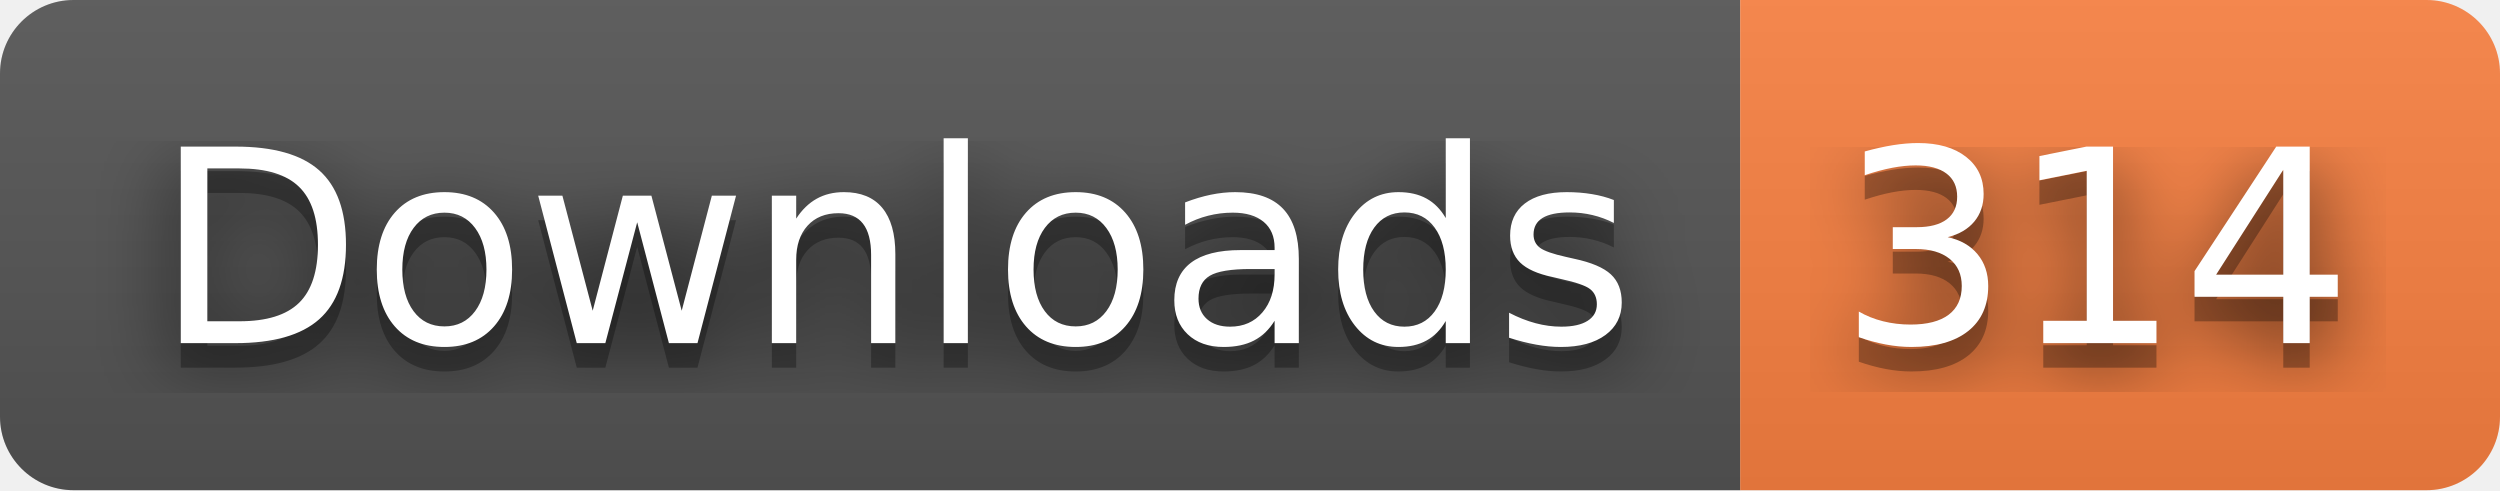
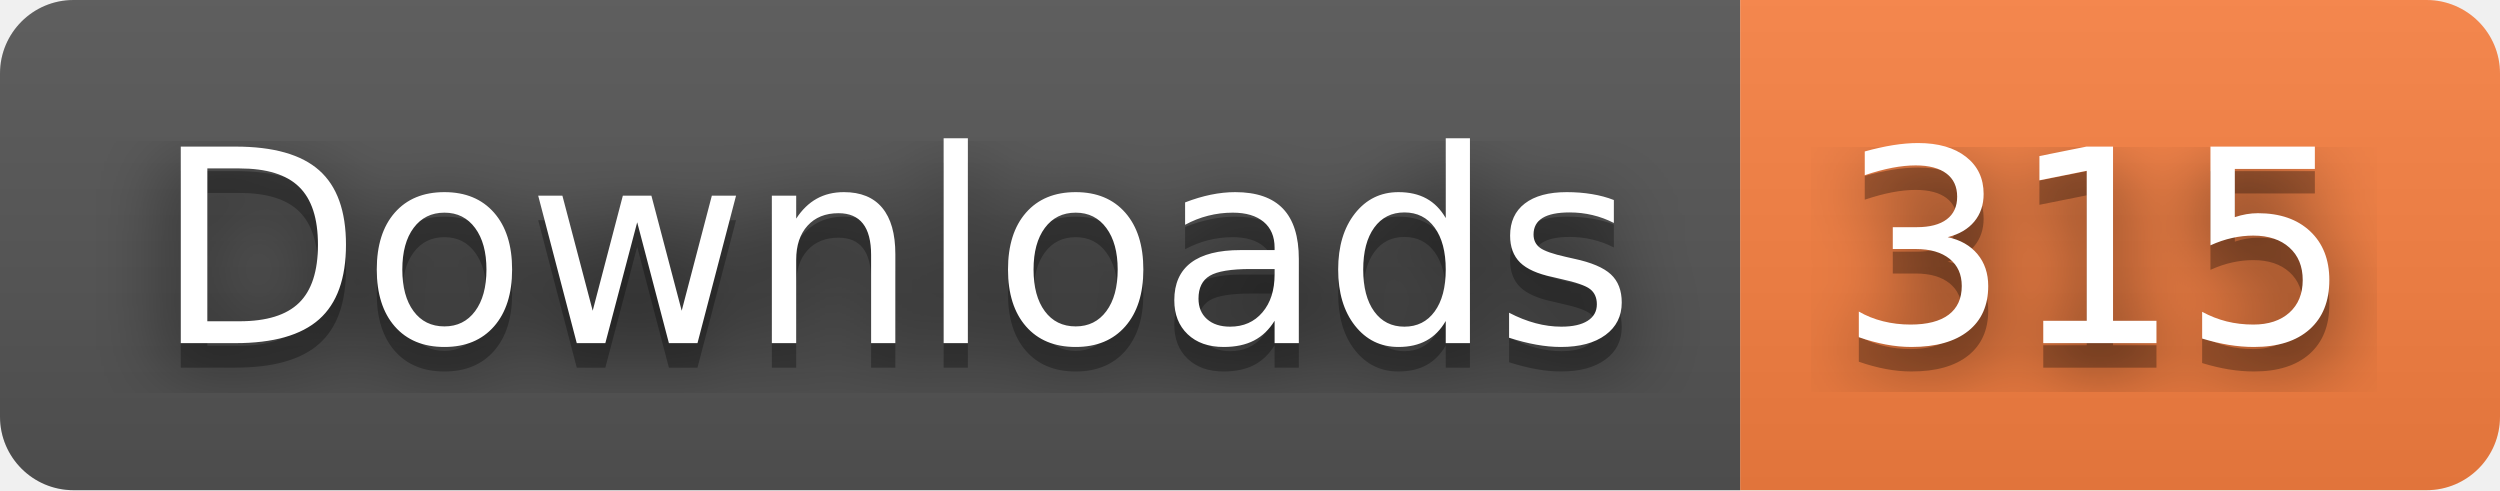
- <svg xmlns="http://www.w3.org/2000/svg" width="102" height="20" role="img" aria-label="Downloads: 314">
+ <svg xmlns="http://www.w3.org/2000/svg" width="102" height="20" role="img" aria-label="Downloads: 315">
  <filter id="blur">
    <feGaussianBlur stdDeviation="16" />
  </filter>
  <linearGradient id="s" x2="0" y2="100%">
    <stop offset="0" stop-color="#bbb" stop-opacity=".1" />
    <stop offset="1" stop-opacity=".1" />
  </linearGradient>
  <clipPath id="r">
    <rect width="102" height="20" rx="3" />
  </clipPath>
  <g clip-path="url(#r)">
    <rect width="71" height="20" fill="#555" />
    <rect x="71" width="31" height="20" fill="#fa8142" />
    <rect width="102" height="20" fill="url(#s)" />
  </g>
  <g fill="#fff" text-anchor="middle" font-family="Verdana,Geneva,DejaVu Sans,sans-serif" text-rendering="geometricPrecision" font-size="110">
    <g transform="scale(.1)">
      <g aria-hidden="true" fill="#010101">
        <text x="365" y="150" fill-opacity=".8" filter="url(#blur)" textLength="610">Downloads</text>
        <text x="365" y="150" fill-opacity=".3" textLength="610">Downloads</text>
      </g>
      <text x="365" y="140" textLength="610">Downloads</text>
    </g>
    <g transform="scale(.1)">
      <g aria-hidden="true" fill="#010101">
-         <text x="855" y="150" fill-opacity=".8" filter="url(#blur)" textLength="210">314</text>
-         <text x="855" y="150" fill-opacity=".3" textLength="210">314</text>
+         <text x="855" y="150" fill-opacity=".8" filter="url(#blur)" textLength="210">315</text>
+         <text x="855" y="150" fill-opacity=".3" textLength="210">315</text>
      </g>
-       <text x="855" y="140" textLength="210">314</text>
+       <text x="855" y="140" textLength="210">315</text>
    </g>
  </g>
</svg>
